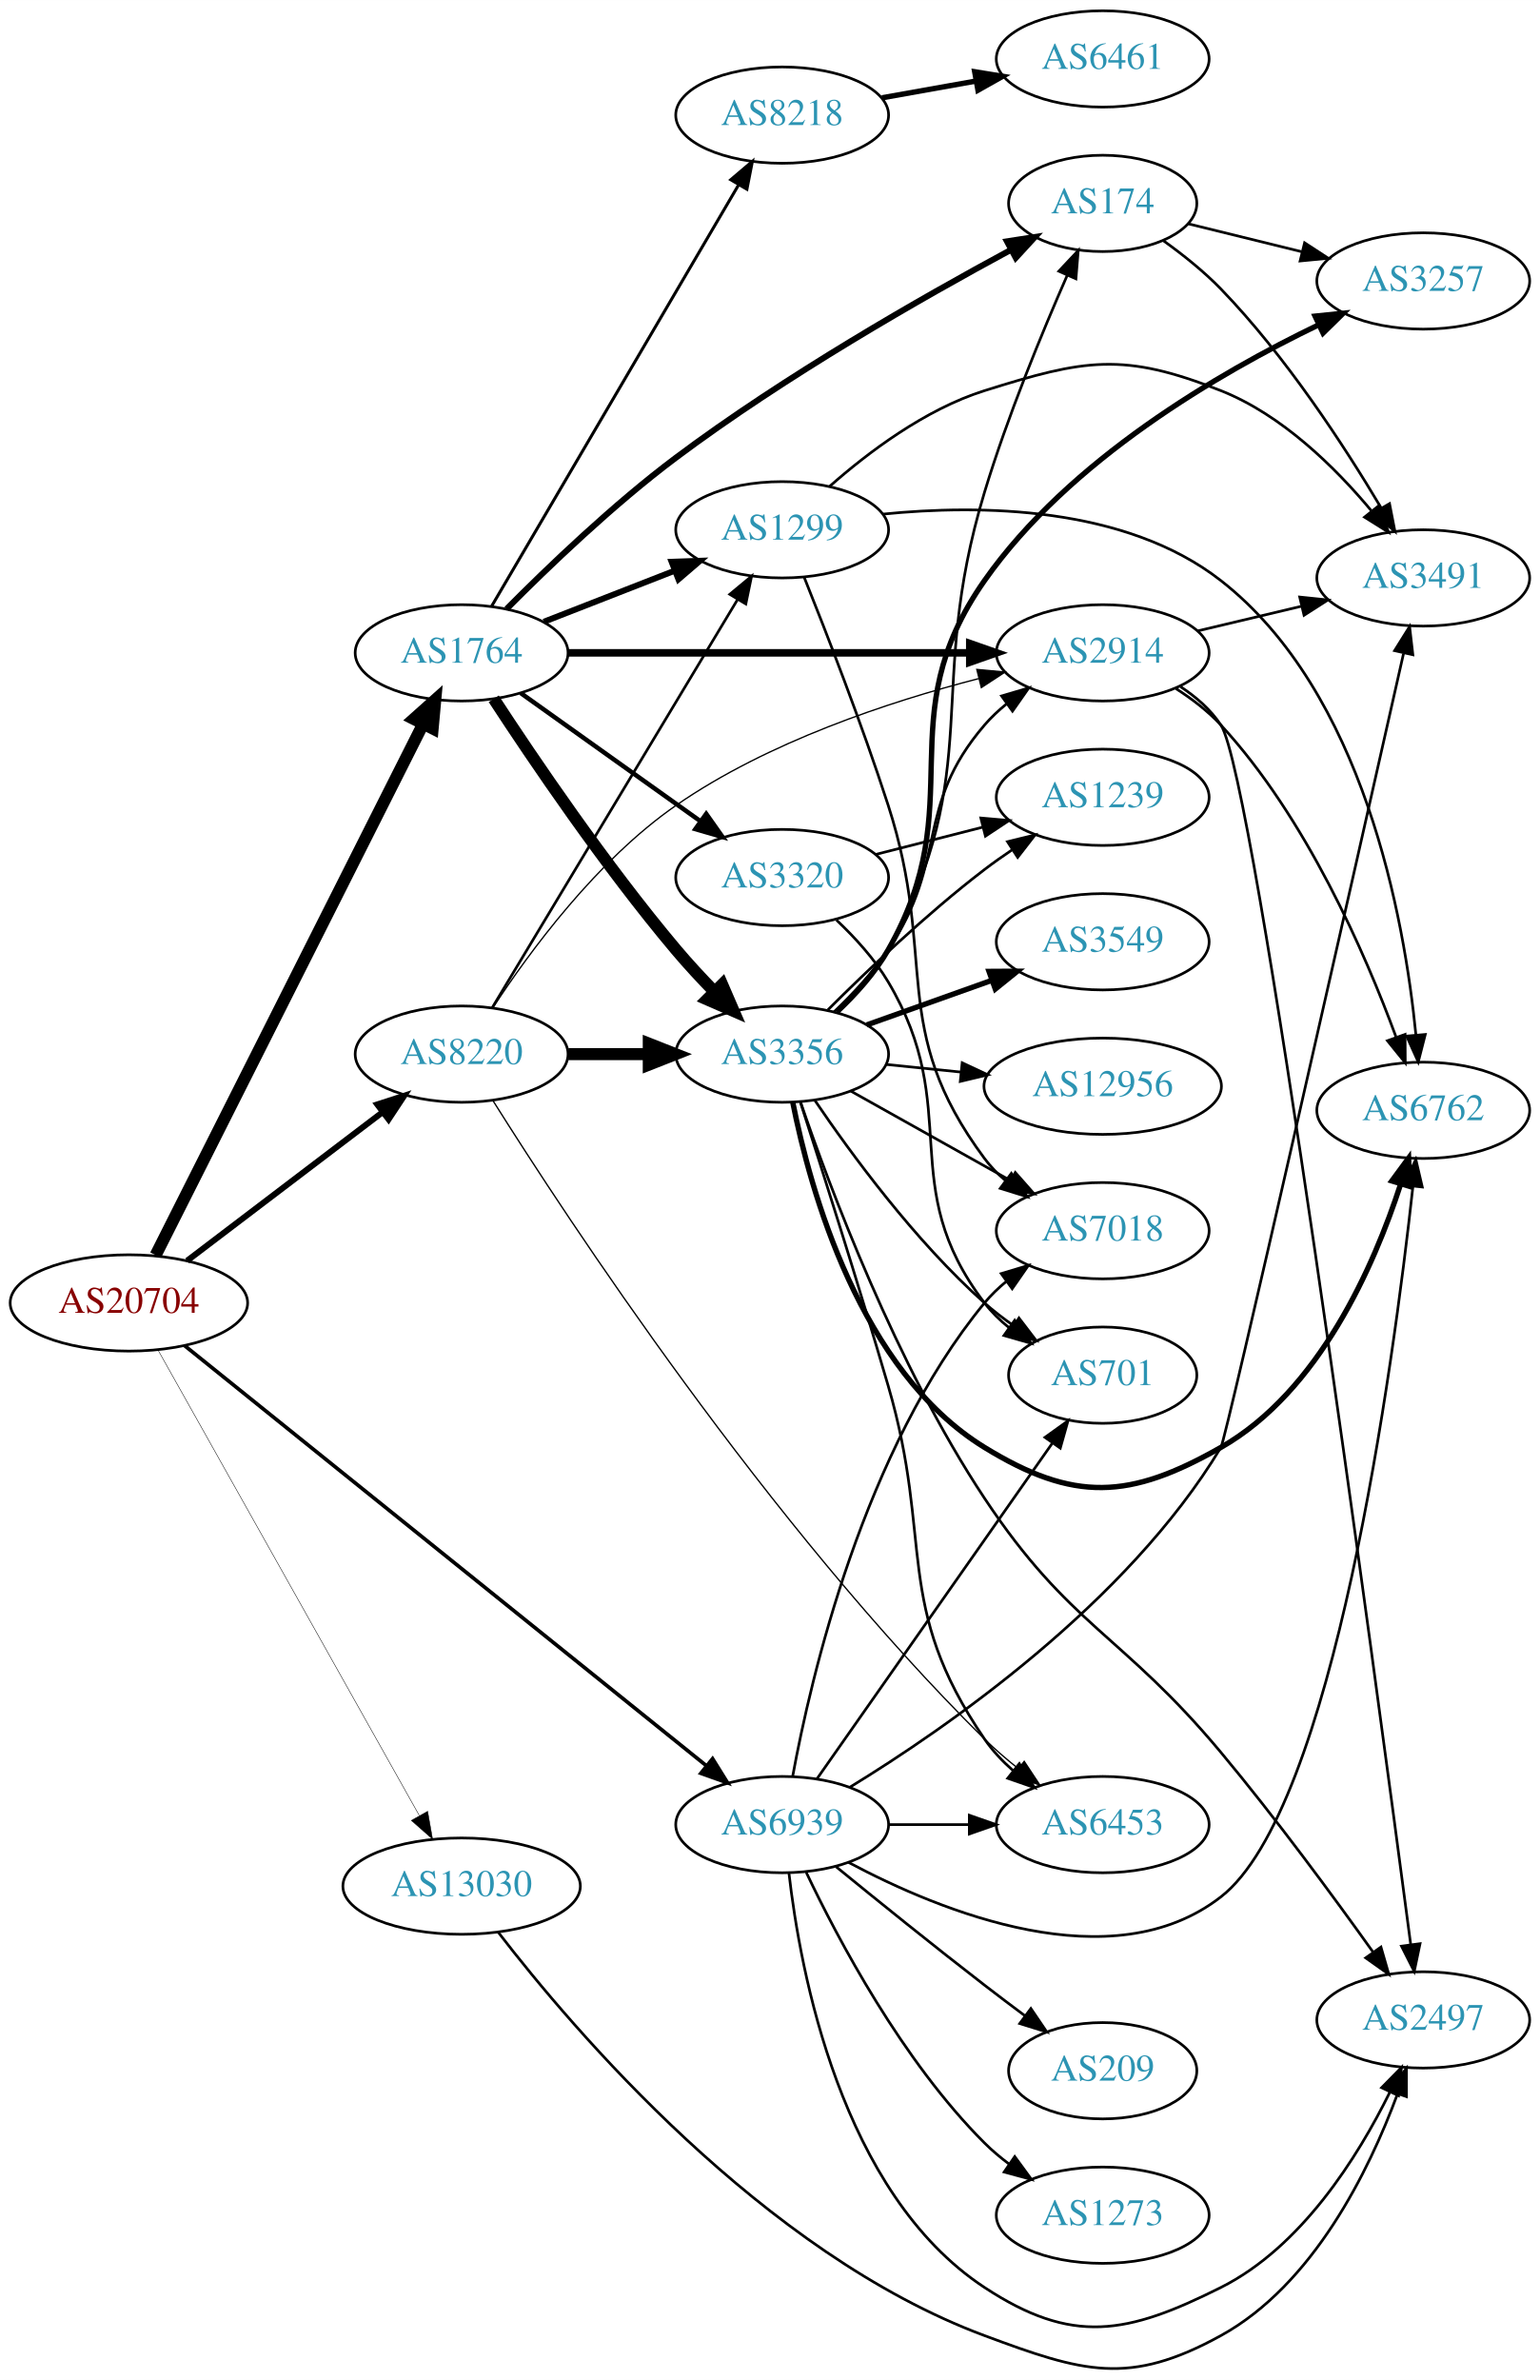
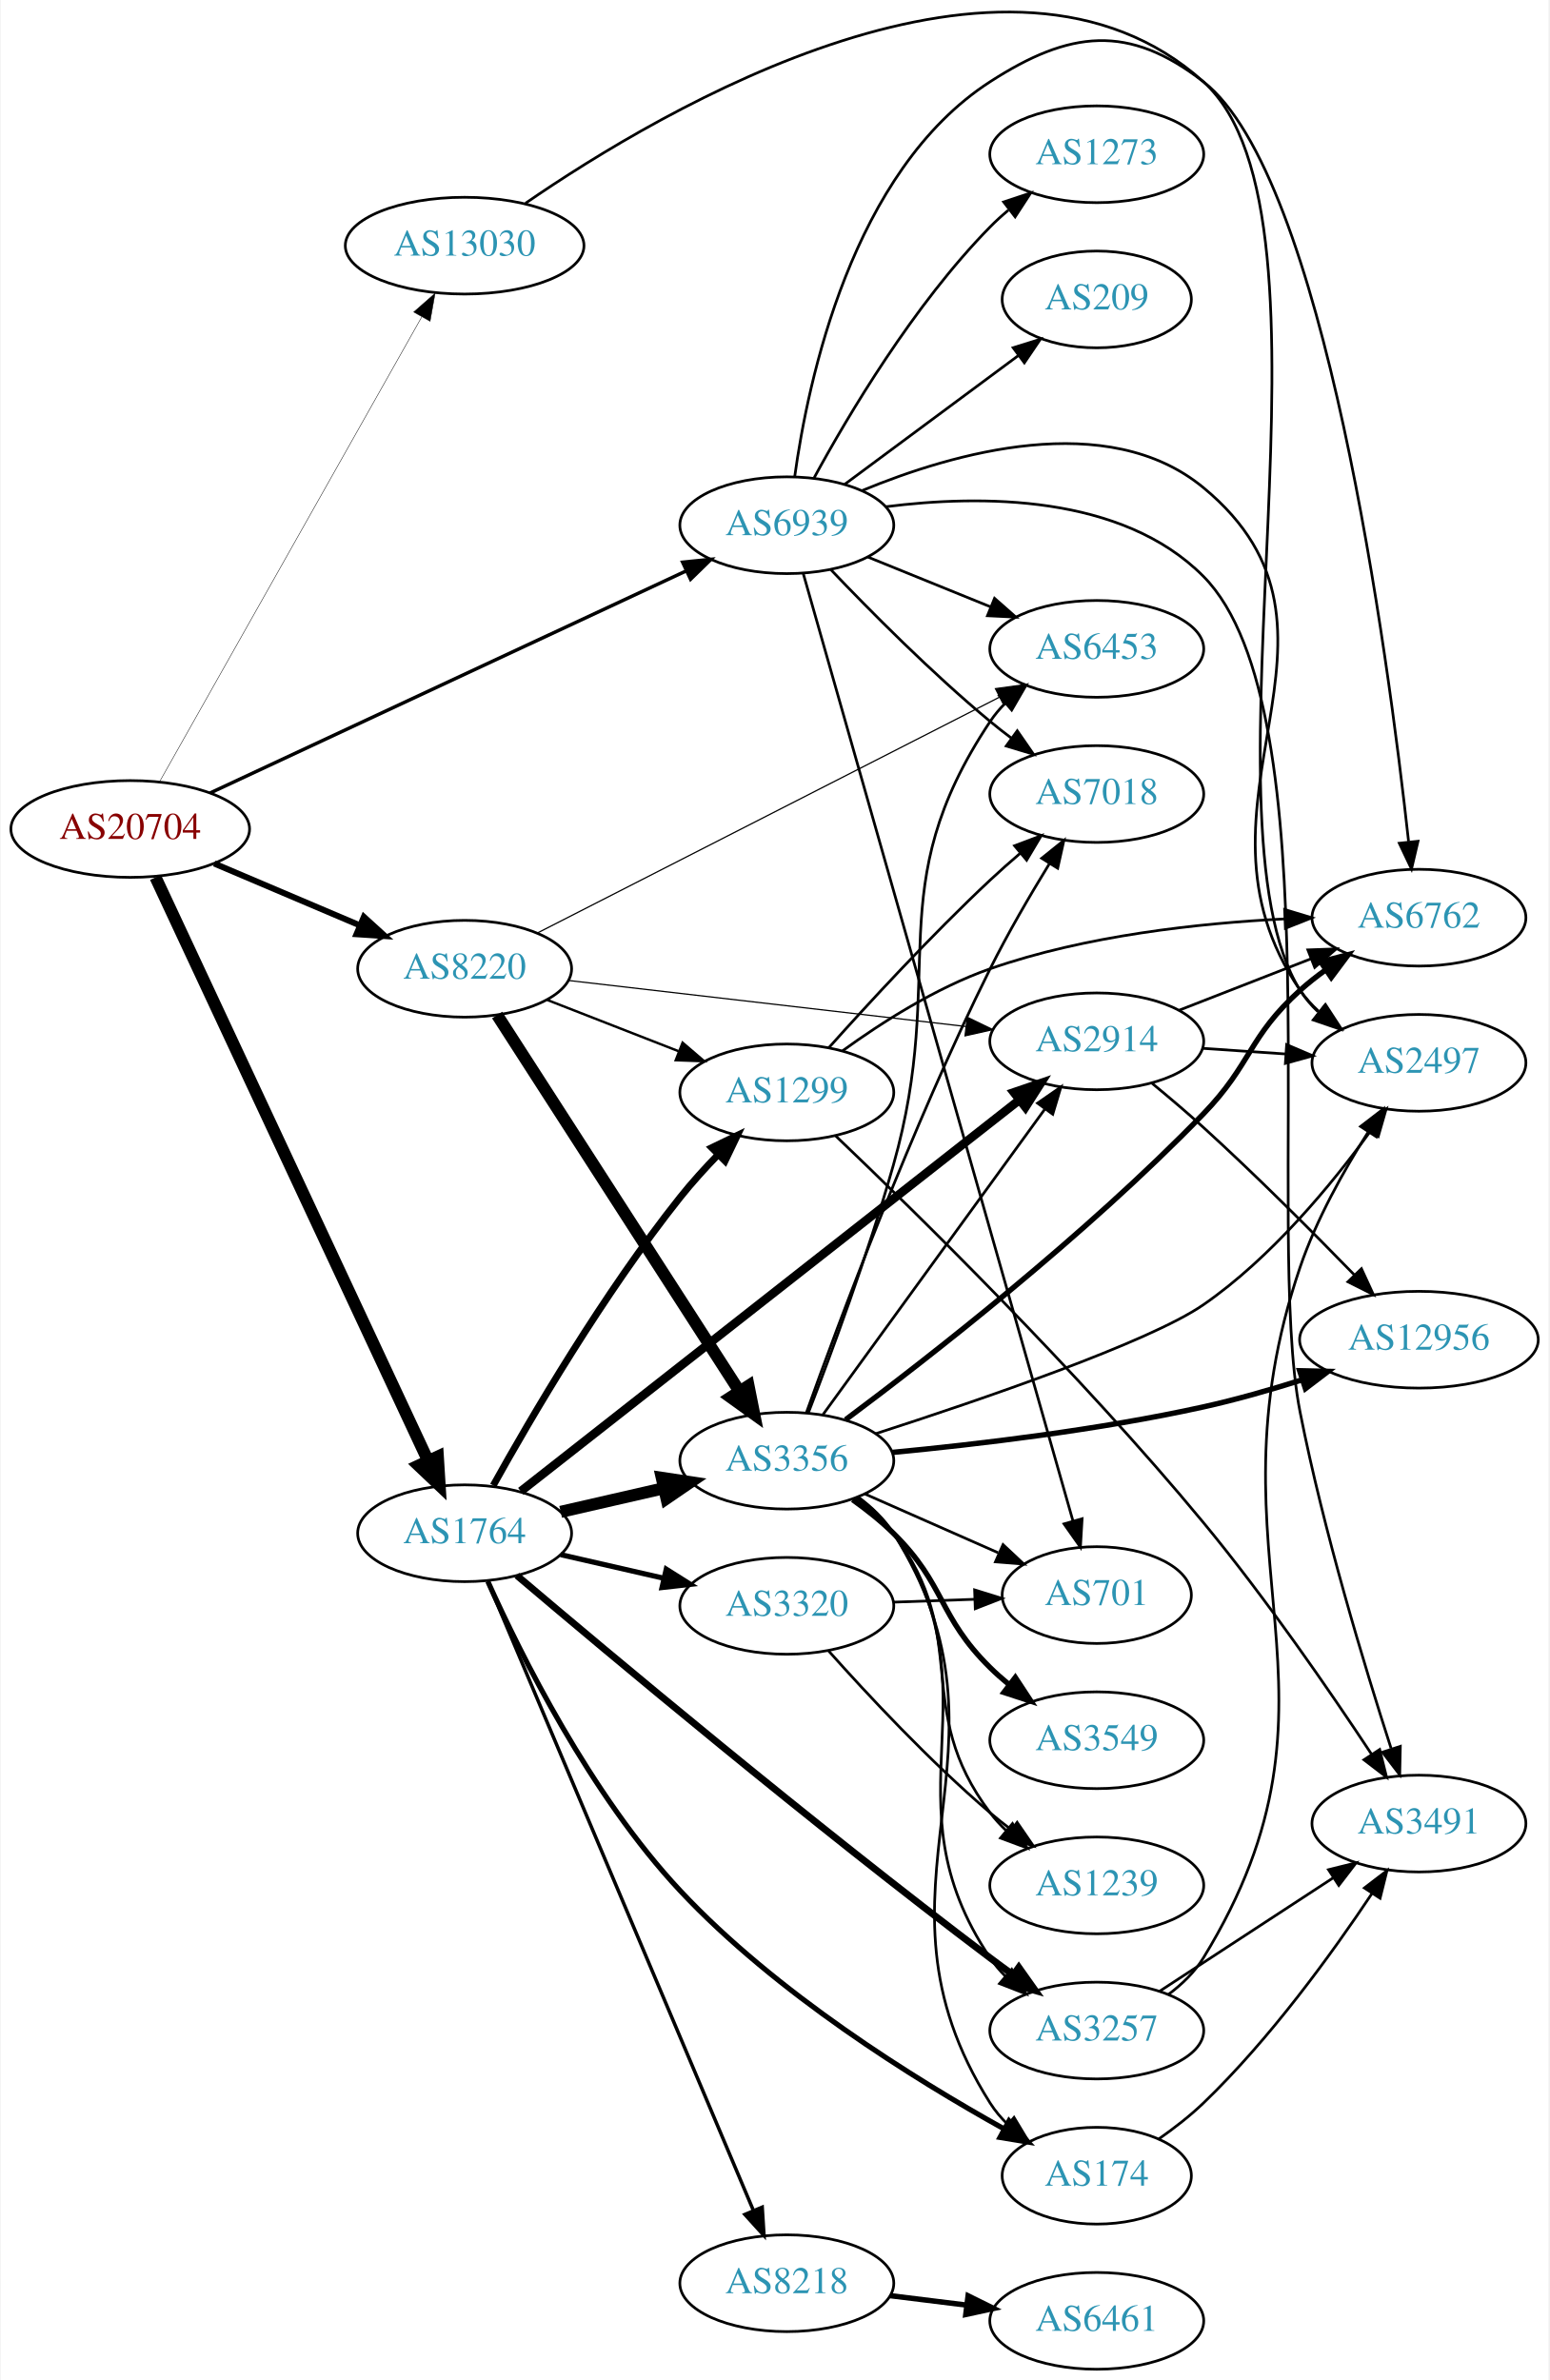
- <svg xmlns="http://www.w3.org/2000/svg" xmlns:xlink="http://www.w3.org/1999/xlink" width="576pt" height="890pt" viewBox="0.00 0.00 575.76 889.57">
-   <g id="graph0" class="graph" transform="scale(1 1) rotate(0) translate(4 885.572)">
-     <polygon fill="white" stroke="none" points="-4,4 -4,-885.572 571.762,-885.572 571.762,4 -4,4" />
+ <svg xmlns="http://www.w3.org/2000/svg" xmlns:xlink="http://www.w3.org/1999/xlink" width="576pt" height="885pt" viewBox="0.00 0.00 575.76 885.39">
+   <g id="graph0" class="graph" transform="scale(1 1) rotate(0) translate(4 881.39)">
+     <polygon fill="white" stroke="none" points="-4,4 -4,-881.39 571.762,-881.39 571.762,4 -4,4" />
    <g id="node1" class="node">
      <g id="a_node1">
        <a xlink:href="/asn/20704" xlink:title="AS20704 ~ Hirschstettnerstr. 19-21 L1 [AT]">
-           <ellipse fill="#ffffff" stroke="black" cx="44.196" cy="-398.572" rx="44.393" ry="18" />
-           <text text-anchor="middle" x="44.196" y="-394.872" font-family="Times,serif" font-size="14.00" fill="#880000">AS20704</text>
+           <ellipse fill="#ffffff" stroke="black" cx="44.196" cy="-573" rx="44.393" ry="18" />
+           <text text-anchor="middle" x="44.196" y="-569.3" font-family="Times,serif" font-size="14.00" fill="#880000">AS20704</text>
        </a>
      </g>
    </g>
    <g id="node2" class="node">
      <g id="a_node2">
        <a xlink:href="/asn/1764" xlink:title="AS1764 ~ NEXTLAYER-AS [AT]">
-           <ellipse fill="#ffffff" stroke="black" cx="168.588" cy="-641.572" rx="39.794" ry="18" />
-           <text text-anchor="middle" x="168.588" y="-637.872" font-family="Times,serif" font-size="14.00" fill="#2c94b3">AS1764</text>
+           <ellipse fill="#ffffff" stroke="black" cx="168.588" cy="-311" rx="39.794" ry="18" />
+           <text text-anchor="middle" x="168.588" y="-307.3" font-family="Times,serif" font-size="14.00" fill="#2c94b3">AS1764</text>
        </a>
      </g>
    </g>
    <g id="edge1" class="edge">
-       <path fill="none" stroke="black" stroke-width="4.5" d="M54.196,-416.441C75.467,-458.673 128.942,-564.844 154.104,-614.8" />
-       <polygon fill="black" stroke="black" stroke-width="4.5" points="150.725,-616.846 158.74,-624.005 157.759,-613.303 150.725,-616.846" />
+       <path fill="none" stroke="black" stroke-width="4.5" d="M53.609,-554.992C74.709,-509.824 129.972,-391.523 154.977,-337.996" />
+       <polygon fill="black" stroke="black" stroke-width="4.5" points="158.614,-339.515 159.279,-328.788 151.479,-336.182 158.614,-339.515" />
    </g>
    <g id="node3" class="node">
      <g id="a_node3">
        <a xlink:href="/asn/8220" xlink:title="AS8220 ~ COLT [GB]">
-           <ellipse fill="#ffffff" stroke="black" cx="168.588" cy="-491.572" rx="39.794" ry="18" />
-           <text text-anchor="middle" x="168.588" y="-487.872" font-family="Times,serif" font-size="14.00" fill="#2c94b3">AS8220</text>
+           <ellipse fill="#ffffff" stroke="black" cx="168.588" cy="-521" rx="39.794" ry="18" />
+           <text text-anchor="middle" x="168.588" y="-517.3" font-family="Times,serif" font-size="14.00" fill="#2c94b3">AS8220</text>
        </a>
      </g>
    </g>
    <g id="edge2" class="edge">
-       <path fill="none" stroke="black" stroke-width="2.25" d="M65.958,-414.348C86.036,-429.605 116.624,-452.847 138.999,-469.848" />
-       <polygon fill="black" stroke="black" stroke-width="2.25" points="137.053,-472.766 147.133,-476.029 141.288,-467.192 137.053,-472.766" />
+       <path fill="none" stroke="black" stroke-width="2.25" d="M75.45,-560.146C91.816,-553.193 112.188,-544.538 129.611,-537.135" />
+       <polygon fill="black" stroke="black" stroke-width="2.25" points="131.108,-540.302 138.943,-533.17 128.371,-533.859 131.108,-540.302" />
    </g>
    <g id="node4" class="node">
      <g id="a_node4">
        <a xlink:href="/asn/13030" xlink:title="AS13030 ~ Init7 (Switzerland) Ltd. [CH]">
-           <ellipse fill="#ffffff" stroke="black" cx="168.588" cy="-180.572" rx="44.393" ry="18" />
-           <text text-anchor="middle" x="168.588" y="-176.872" font-family="Times,serif" font-size="14.00" fill="#2c94b3">AS13030</text>
+           <ellipse fill="#ffffff" stroke="black" cx="168.588" cy="-790" rx="44.393" ry="18" />
+           <text text-anchor="middle" x="168.588" y="-786.3" font-family="Times,serif" font-size="14.00" fill="#2c94b3">AS13030</text>
        </a>
      </g>
    </g>
    <g id="edge3" class="edge">
-       <path fill="none" stroke="black" stroke-width="0.173" d="M55.005,-381.101C76.4,-342.993 127.369,-252.209 152.729,-207.038" />
-       <polygon fill="black" stroke="black" stroke-width="0.173" points="155.889,-208.56 157.733,-198.127 149.785,-205.133 155.889,-208.56" />
+       <path fill="none" stroke="black" stroke-width="0.161" d="M55.212,-590.758C76.692,-628.842 127.285,-718.543 152.606,-763.436" />
+       <polygon fill="black" stroke="black" stroke-width="0.161" points="149.644,-765.31 157.606,-772.301 155.741,-761.871 149.644,-765.31" />
    </g>
    <g id="node5" class="node">
      <g id="a_node5">
        <a xlink:href="/asn/6939" xlink:title="AS6939 ~ Hurricane Electric LLC [US]">
-           <ellipse fill="#ffffff" stroke="black" cx="288.431" cy="-203.572" rx="39.794" ry="18" />
-           <text text-anchor="middle" x="288.431" y="-199.872" font-family="Times,serif" font-size="14.00" fill="#2c94b3">AS6939</text>
+           <ellipse fill="#ffffff" stroke="black" cx="288.431" cy="-686" rx="39.794" ry="18" />
+           <text text-anchor="middle" x="288.431" y="-682.3" font-family="Times,serif" font-size="14.00" fill="#2c94b3">AS6939</text>
        </a>
      </g>
    </g>
    <g id="edge4" class="edge">
-       <path fill="none" stroke="black" stroke-width="1.385" d="M65.019,-382.615C108.172,-347.876 210.695,-265.345 260.008,-225.648" />
-       <polygon fill="black" stroke="black" stroke-width="1.385" points="262.416,-228.203 268.011,-219.205 258.026,-222.75 262.416,-228.203" />
+       <path fill="none" stroke="black" stroke-width="1.286" d="M73.935,-586.406C118.111,-607.014 202.656,-646.453 251.044,-669.026" />
+       <polygon fill="black" stroke="black" stroke-width="1.286" points="249.675,-672.249 260.217,-673.305 252.634,-665.906 249.675,-672.249" />
    </g>
    <g id="node6" class="node">
      <g id="a_node6">
-         <a xlink:href="/asn/1299" xlink:title="AS1299 ~ Telia Carrier [EU]">
-           <ellipse fill="#ffffff" stroke="black" cx="288.431" cy="-687.572" rx="39.794" ry="18" />
-           <text text-anchor="middle" x="288.431" y="-683.872" font-family="Times,serif" font-size="14.00" fill="#2c94b3">AS1299</text>
+         <a xlink:href="/asn/2914" xlink:title="AS2914 ~ NTT America, Inc. [US]">
+           <ellipse fill="#ffffff" stroke="black" cx="403.724" cy="-494" rx="39.794" ry="18" />
+           <text text-anchor="middle" x="403.724" y="-490.3" font-family="Times,serif" font-size="14.00" fill="#2c94b3">AS2914</text>
        </a>
      </g>
    </g>
    <g id="edge5" class="edge">
-       <path fill="none" stroke="black" stroke-width="2.25" d="M199.325,-653.18C214.119,-658.955 232.196,-666.011 248.118,-672.226" />
-       <polygon fill="black" stroke="black" stroke-width="2.25" points="247.115,-675.592 257.704,-675.968 249.661,-669.072 247.115,-675.592" />
+       <path fill="none" stroke="black" stroke-width="3.214" d="M189.465,-326.602C231.016,-359.218 327.156,-434.683 374.852,-472.122" />
+       <polygon fill="black" stroke="black" stroke-width="3.214" points="372.87,-475.016 382.897,-478.437 377.192,-469.509 372.87,-475.016" />
    </g>
    <g id="node7" class="node">
      <g id="a_node7">
-         <a xlink:href="/asn/174" xlink:title="AS174 ~ Cogent Communications [US]">
-           <ellipse fill="#ffffff" stroke="black" cx="408.273" cy="-809.572" rx="35.194" ry="18" />
-           <text text-anchor="middle" x="408.273" y="-805.872" font-family="Times,serif" font-size="14.00" fill="#2c94b3">AS174</text>
+         <a xlink:href="/asn/3257" xlink:title="AS3257 ~ GTT [DE]">
+           <ellipse fill="#ffffff" stroke="black" cx="403.724" cy="-126" rx="39.794" ry="18" />
+           <text text-anchor="middle" x="403.724" y="-122.3" font-family="Times,serif" font-size="14.00" fill="#2c94b3">AS3257</text>
        </a>
      </g>
    </g>
    <g id="edge6" class="edge">
-       <path fill="none" stroke="black" stroke-width="2.25" d="M185.413,-657.989C200.817,-673.513 225.278,-696.985 248.784,-714.572 289.58,-745.095 340.758,-774.31 373.734,-792.092" />
-       <polygon fill="black" stroke="black" stroke-width="2.25" points="372.471,-795.386 382.94,-797.014 375.771,-789.213 372.471,-795.386" />
+       <path fill="none" stroke="black" stroke-width="2.571" d="M188.004,-295.289C222.122,-266.354 297.73,-203.023 364.077,-153 366.84,-150.917 369.745,-148.785 372.669,-146.678" />
+       <polygon fill="black" stroke="black" stroke-width="2.571" points="374.731,-149.507 380.86,-140.864 370.679,-143.798 374.731,-149.507" />
    </g>
    <g id="node8" class="node">
      <g id="a_node8">
        <a xlink:href="/asn/3356" xlink:title="AS3356 ~ Level 3 Parent, LLC [US]">
-           <ellipse fill="#ffffff" stroke="black" cx="288.431" cy="-491.572" rx="39.794" ry="18" />
-           <text text-anchor="middle" x="288.431" y="-487.872" font-family="Times,serif" font-size="14.00" fill="#2c94b3">AS3356</text>
+           <ellipse fill="#ffffff" stroke="black" cx="288.431" cy="-338" rx="39.794" ry="18" />
+           <text text-anchor="middle" x="288.431" y="-334.3" font-family="Times,serif" font-size="14.00" fill="#2c94b3">AS3356</text>
        </a>
      </g>
    </g>
    <g id="edge7" class="edge">
-       <path fill="none" stroke="black" stroke-width="4.5" d="M180.589,-624.397C195.192,-602.029 222.24,-562.069 248.784,-530.572 253.242,-525.283 258.277,-519.859 263.205,-514.802" />
-       <polygon fill="black" stroke="black" stroke-width="4.5" points="265.999,-517.576 270.268,-507.712 260.42,-512.018 265.999,-517.576" />
+       <path fill="none" stroke="black" stroke-width="4.5" d="M204.308,-318.955C216.307,-321.704 229.928,-324.825 242.621,-327.733" />
+       <polygon fill="black" stroke="black" stroke-width="4.5" points="241.926,-331.613 252.552,-330.009 243.684,-323.937 241.926,-331.613" />
    </g>
    <g id="node9" class="node">
      <g id="a_node9">
-         <a xlink:href="/asn/2914" xlink:title="AS2914 ~ NTT America, Inc. [US]">
-           <ellipse fill="#ffffff" stroke="black" cx="408.273" cy="-641.572" rx="39.794" ry="18" />
-           <text text-anchor="middle" x="408.273" y="-637.872" font-family="Times,serif" font-size="14.00" fill="#2c94b3">AS2914</text>
+         <a xlink:href="/asn/1299" xlink:title="AS1299 ~ Telia Carrier [EU]">
+           <ellipse fill="#ffffff" stroke="black" cx="288.431" cy="-475" rx="39.794" ry="18" />
+           <text text-anchor="middle" x="288.431" y="-471.3" font-family="Times,serif" font-size="14.00" fill="#2c94b3">AS1299</text>
        </a>
      </g>
    </g>
    <g id="edge8" class="edge">
-       <path fill="none" stroke="black" stroke-width="2.812" d="M208.305,-641.572C249.224,-641.572 313.864,-641.572 358.298,-641.572" />
-       <polygon fill="black" stroke="black" stroke-width="2.812" points="358.573,-645.072 368.573,-641.572 358.573,-638.072 358.573,-645.072" />
+       <path fill="none" stroke="black" stroke-width="2.571" d="M179.228,-328.781C193.131,-353.774 220.287,-400.236 248.784,-436 253.095,-441.409 258.066,-446.886 262.978,-451.956" />
+       <polygon fill="black" stroke="black" stroke-width="2.571" points="260.507,-454.434 270.048,-459.04 265.461,-449.489 260.507,-454.434" />
    </g>
    <g id="node10" class="node">
      <g id="a_node10">
-         <a xlink:href="/asn/3320" xlink:title="AS3320 ~ DTAG [DE]">
-           <ellipse fill="#ffffff" stroke="black" cx="288.431" cy="-557.572" rx="39.794" ry="18" />
-           <text text-anchor="middle" x="288.431" y="-553.872" font-family="Times,serif" font-size="14.00" fill="#2c94b3">AS3320</text>
+         <a xlink:href="/asn/174" xlink:title="AS174 ~ Cogent Communications [US]">
+           <ellipse fill="#ffffff" stroke="black" cx="403.724" cy="-72" rx="35.194" ry="18" />
+           <text text-anchor="middle" x="403.724" y="-68.3" font-family="Times,serif" font-size="14.00" fill="#2c94b3">AS174</text>
        </a>
      </g>
    </g>
    <g id="edge9" class="edge">
-       <path fill="none" stroke="black" stroke-width="1.688" d="M190.656,-626.555C209.392,-613.2 236.983,-593.532 257.916,-578.611" />
-       <polygon fill="black" stroke="black" stroke-width="1.688" points="260.037,-581.398 266.148,-572.743 255.973,-575.697 260.037,-581.398" />
+       <path fill="none" stroke="black" stroke-width="1.929" d="M177.236,-293.036C189.432,-265.865 215.358,-213.706 248.784,-178 284.358,-139.999 335.796,-108.001 369.247,-89.404" />
+       <polygon fill="black" stroke="black" stroke-width="1.929" points="371.083,-92.389 378.177,-84.52 367.724,-86.247 371.083,-92.389" />
    </g>
    <g id="node11" class="node">
      <g id="a_node11">
+         <a xlink:href="/asn/3320" xlink:title="AS3320 ~ DTAG [DE]">
+           <ellipse fill="#ffffff" stroke="black" cx="288.431" cy="-284" rx="39.794" ry="18" />
+           <text text-anchor="middle" x="288.431" y="-280.3" font-family="Times,serif" font-size="14.00" fill="#2c94b3">AS3320</text>
+         </a>
+       </g>
+     </g>
+     <g id="edge10" class="edge">
+       <path fill="none" stroke="black" stroke-width="1.929" d="M204.308,-303.045C216.307,-300.296 229.928,-297.175 242.621,-294.267" />
+       <polygon fill="black" stroke="black" stroke-width="1.929" points="243.587,-297.636 252.552,-291.991 242.023,-290.813 243.587,-297.636" />
+     </g>
+     <g id="node12" class="node">
+       <g id="a_node12">
        <a xlink:href="/asn/8218" xlink:title="AS8218 ~ legacy Neotelecoms [FR]">
-           <ellipse fill="#ffffff" stroke="black" cx="288.431" cy="-842.572" rx="39.794" ry="18" />
-           <text text-anchor="middle" x="288.431" y="-838.872" font-family="Times,serif" font-size="14.00" fill="#2c94b3">AS8218</text>
-         </a>
-       </g>
-     </g>
-     <g id="edge10" class="edge">
-       <path fill="none" stroke="black" stroke-width="1.125" d="M179.84,-659.058C200.612,-694.488 247.76,-774.907 272.162,-816.529" />
-       <polygon fill="black" stroke="black" stroke-width="1.125" points="269.21,-818.414 277.287,-825.27 275.248,-814.873 269.21,-818.414" />
+           <ellipse fill="#ffffff" stroke="black" cx="288.431" cy="-32" rx="39.794" ry="18" />
+           <text text-anchor="middle" x="288.431" y="-28.3" font-family="Times,serif" font-size="14.00" fill="#2c94b3">AS8218</text>
+         </a>
+       </g>
+     </g>
+     <g id="edge11" class="edge">
+       <path fill="none" stroke="black" stroke-width="1.286" d="M177.139,-293.123C197.218,-245.584 252.028,-115.818 275.977,-59.117" />
+       <polygon fill="black" stroke="black" stroke-width="1.286" points="279.276,-60.302 279.943,-49.728 272.828,-57.578 279.276,-60.302" />
+     </g>
+     <g id="edge38" class="edge">
+       <path fill="none" stroke="black" stroke-width="0.45" d="M207.305,-516.632C247.511,-511.976 311.279,-504.59 354.965,-499.531" />
+       <polygon fill="black" stroke="black" stroke-width="0.45" points="355.531,-502.989 365.062,-498.362 354.725,-496.036 355.531,-502.989" />
+     </g>
+     <g id="edge35" class="edge">
+       <path fill="none" stroke="black" stroke-width="4.5" d="M180.675,-503.784C201.467,-471.494 246.419,-401.689 270.835,-363.772" />
+       <polygon fill="black" stroke="black" stroke-width="4.5" points="274.184,-365.843 276.288,-355.304 267.563,-361.58 274.184,-365.843" />
    </g>
    <g id="edge36" class="edge">
-       <path fill="none" stroke="black" d="M180.046,-508.966C200.793,-543.472 247.26,-620.758 271.707,-661.42" />
-       <polygon fill="black" stroke="black" points="268.844,-663.451 276.996,-670.218 274.843,-659.844 268.844,-663.451" />
-     </g>
-     <g id="edge34" class="edge">
-       <path fill="none" stroke="black" stroke-width="4.5" d="M208.501,-491.572C218.054,-491.572 228.404,-491.572 238.367,-491.572" />
-       <polygon fill="black" stroke="black" stroke-width="4.5" points="238.559,-495.51 248.559,-491.572 238.559,-487.635 238.559,-495.51" />
-     </g>
-     <g id="edge35" class="edge">
-       <path fill="none" stroke="black" stroke-width="0.5" d="M180.359,-509.062C193.942,-529.778 219.138,-564.058 248.784,-584.572 283.105,-608.321 328.424,-623.307 361.807,-631.919" />
-       <polygon fill="black" stroke="black" stroke-width="0.5" points="361.21,-635.377 371.759,-634.389 362.897,-628.583 361.21,-635.377" />
+       <path fill="none" stroke="black" stroke-width="0.9" d="M199.325,-509.392C214.119,-503.618 232.196,-496.561 248.118,-490.346" />
+       <polygon fill="black" stroke="black" stroke-width="0.9" points="249.661,-493.501 257.704,-486.604 247.115,-486.98 249.661,-493.501" />
+     </g>
+     <g id="node16" class="node">
+       <g id="a_node16">
+         <a xlink:href="/asn/6453" xlink:title="AS6453 ~ TATA COMMUNICATIONS (AMERICA) INC [US]">
+           <ellipse fill="#ffffff" stroke="black" cx="403.724" cy="-640" rx="39.794" ry="18" />
+           <text text-anchor="middle" x="403.724" y="-636.3" font-family="Times,serif" font-size="14.00" fill="#2c94b3">AS6453</text>
+         </a>
+       </g>
+     </g>
+     <g id="edge37" class="edge">
+       <path fill="none" stroke="black" stroke-width="0.45" d="M195.879,-534.419C237.967,-555.903 320.515,-598.038 367.606,-622.075" />
+       <polygon fill="black" stroke="black" stroke-width="0.45" points="366.031,-625.201 376.529,-626.63 369.214,-618.966 366.031,-625.201" />
    </g>
    <g id="node17" class="node">
      <g id="a_node17">
-         <a xlink:href="/asn/6453" xlink:title="AS6453 ~ TATA COMMUNICATIONS (AMERICA) INC [US]">
-           <ellipse fill="#ffffff" stroke="black" cx="408.273" cy="-203.572" rx="39.794" ry="18" />
-           <text text-anchor="middle" x="408.273" y="-199.872" font-family="Times,serif" font-size="14.00" fill="#2c94b3">AS6453</text>
-         </a>
-       </g>
-     </g>
-     <g id="edge33" class="edge">
-       <path fill="none" stroke="black" stroke-width="0.5" d="M180.376,-474.081C207.669,-430.645 283.077,-315.598 364.077,-235.572 367.88,-231.815 372.144,-228.137 376.472,-224.691" />
-       <polygon fill="black" stroke="black" stroke-width="0.5" points="378.922,-227.225 384.77,-218.39 374.689,-221.65 378.922,-227.225" />
-     </g>
-     <g id="node16" class="node">
-       <g id="a_node16">
        <a xlink:href="/asn/2497" xlink:title="AS2497 ~ Internet Initiative Japan Inc. [JP]">
-           <ellipse fill="#ffffff" stroke="black" cx="528.116" cy="-130.572" rx="39.794" ry="18" />
-           <text text-anchor="middle" x="528.116" y="-126.872" font-family="Times,serif" font-size="14.00" fill="#2c94b3">AS2497</text>
-         </a>
-       </g>
-     </g>
-     <g id="edge37" class="edge">
-       <path fill="none" stroke="black" d="M182.264,-163.354C210.215,-127.031 281.279,-43.382 364.077,-12.572 400.896,1.128 418.057,6.378 452.469,-12.572 487.078,-31.631 507.875,-74.251 518.42,-102.707" />
-       <polygon fill="black" stroke="black" points="515.235,-104.201 521.847,-112.479 521.841,-101.885 515.235,-104.201" />
-     </g>
-     <g id="node13" class="node">
-       <g id="a_node13">
+           <ellipse fill="#ffffff" stroke="black" cx="523.566" cy="-486" rx="39.794" ry="18" />
+           <text text-anchor="middle" x="523.566" y="-482.3" font-family="Times,serif" font-size="14.00" fill="#2c94b3">AS2497</text>
+         </a>
+       </g>
+     </g>
+     <g id="edge39" class="edge">
+       <path fill="none" stroke="black" d="M191.231,-805.777C242.049,-840.767 370.223,-916.77 443.37,-851 499.539,-800.496 439.302,-577.033 479.37,-513 481.2,-510.076 483.474,-507.417 486.016,-505.009" />
+       <polygon fill="black" stroke="black" points="488.564,-507.458 494.264,-498.526 484.239,-501.954 488.564,-507.458" />
+     </g>
+     <g id="node14" class="node">
+       <g id="a_node14">
        <a xlink:href="/asn/6762" xlink:title="AS6762 ~ TELECOM ITALIA SPARKLE S.p.A. [IT]">
-           <ellipse fill="#ffffff" stroke="black" cx="528.116" cy="-470.572" rx="39.794" ry="18" />
-           <text text-anchor="middle" x="528.116" y="-466.872" font-family="Times,serif" font-size="14.00" fill="#2c94b3">AS6762</text>
-         </a>
-       </g>
-     </g>
-     <g id="edge40" class="edge">
-       <path fill="none" stroke="black" d="M313.229,-189.463C347.662,-171.094 411.706,-144.865 452.469,-176.572 494.601,-209.343 516.814,-374.563 524.236,-441.922" />
-       <polygon fill="black" stroke="black" points="520.794,-442.652 525.339,-452.222 527.754,-441.906 520.794,-442.652" />
-     </g>
-     <g id="edge44" class="edge">
-       <path fill="none" stroke="black" d="M290.95,-185.604C295.133,-148.917 310.372,-65.891 364.077,-30.572 396.901,-8.986 417.351,-12.963 452.469,-30.572 482.597,-45.679 503.674,-79.353 515.575,-103.45" />
-       <polygon fill="black" stroke="black" points="512.545,-105.233 519.971,-112.791 518.879,-102.253 512.545,-105.233" />
+           <ellipse fill="#ffffff" stroke="black" cx="523.566" cy="-540" rx="39.794" ry="18" />
+           <text text-anchor="middle" x="523.566" y="-536.3" font-family="Times,serif" font-size="14.00" fill="#2c94b3">AS6762</text>
+         </a>
+       </g>
+     </g>
+     <g id="edge41" class="edge">
+       <path fill="none" stroke="black" d="M291.351,-703.979C296.215,-739.424 312.559,-817.762 364.077,-851 393.69,-870.105 415.546,-872.627 443.37,-851 488.363,-816.029 512.018,-638.378 519.708,-568.392" />
+       <polygon fill="black" stroke="black" points="523.223,-568.438 520.806,-558.122 516.263,-567.693 523.223,-568.438" />
    </g>
    <g id="edge43" class="edge">
-       <path fill="none" stroke="black" d="M328.343,-203.572C337.897,-203.572 348.246,-203.572 358.209,-203.572" />
-       <polygon fill="black" stroke="black" points="358.402,-207.072 368.402,-203.572 358.402,-200.072 358.402,-207.072" />
+       <path fill="none" stroke="black" d="M318.607,-674.154C332.482,-668.52 349.259,-661.708 364.169,-655.654" />
+       <polygon fill="black" stroke="black" points="365.698,-658.811 373.647,-651.806 363.065,-652.325 365.698,-658.811" />
+     </g>
+     <g id="edge42" class="edge">
+       <path fill="none" stroke="black" d="M316.487,-698.905C350.19,-712.873 407.677,-729.477 443.37,-700 508.63,-646.105 431.499,-582.798 479.37,-513 481.321,-510.156 483.68,-507.551 486.277,-505.18" />
+       <polygon fill="black" stroke="black" points="488.829,-507.632 494.616,-498.757 484.558,-502.087 488.829,-507.632" />
    </g>
    <g id="node19" class="node">
      <g id="a_node19">
-         <a xlink:href="/asn/7018" xlink:title="AS7018 ~ AT&amp;T Services, Inc. [US]">
-           <ellipse fill="#ffffff" stroke="black" cx="408.273" cy="-425.572" rx="39.794" ry="18" />
-           <text text-anchor="middle" x="408.273" y="-421.872" font-family="Times,serif" font-size="14.00" fill="#2c94b3">AS7018</text>
-         </a>
-       </g>
-     </g>
-     <g id="edge45" class="edge">
-       <path fill="none" stroke="black" d="M292.367,-221.648C299.15,-258.557 318.913,-343.725 364.077,-398.572 366.467,-401.474 369.253,-404.156 372.239,-406.612" />
-       <polygon fill="black" stroke="black" points="370.322,-409.545 380.473,-412.579 374.429,-403.877 370.322,-409.545" />
+         <a xlink:href="/asn/701" xlink:title="AS701 ~ UUNET [US]">
+           <ellipse fill="#ffffff" stroke="black" cx="403.724" cy="-288" rx="35.194" ry="18" />
+           <text text-anchor="middle" x="403.724" y="-284.3" font-family="Times,serif" font-size="14.00" fill="#2c94b3">AS701</text>
+         </a>
+       </g>
+     </g>
+     <g id="edge46" class="edge">
+       <path fill="none" stroke="black" d="M294.519,-668.126C312.489,-604.995 373.065,-392.193 394.843,-315.686" />
+       <polygon fill="black" stroke="black" points="398.278,-316.401 397.65,-305.825 391.546,-314.485 398.278,-316.401" />
    </g>
    <g id="node20" class="node">
      <g id="a_node20">
-         <a xlink:href="/asn/701" xlink:title="AS701 ~ UUNET [US]">
-           <ellipse fill="#ffffff" stroke="black" cx="408.273" cy="-371.572" rx="35.194" ry="18" />
-           <text text-anchor="middle" x="408.273" y="-367.872" font-family="Times,serif" font-size="14.00" fill="#2c94b3">AS701</text>
-         </a>
-       </g>
-     </g>
-     <g id="edge38" class="edge">
-       <path fill="none" stroke="black" d="M301.379,-220.606C322.2,-250.29 365.23,-311.635 389.541,-346.293" />
-       <polygon fill="black" stroke="black" points="386.686,-348.317 395.294,-354.494 392.417,-344.297 386.686,-348.317" />
+         <a xlink:href="/asn/7018" xlink:title="AS7018 ~ AT&amp;T Services, Inc. [US]">
+           <ellipse fill="#ffffff" stroke="black" cx="403.724" cy="-586" rx="39.794" ry="18" />
+           <text text-anchor="middle" x="403.724" y="-582.3" font-family="Times,serif" font-size="14.00" fill="#2c94b3">AS7018</text>
+         </a>
+       </g>
+     </g>
+     <g id="edge47" class="edge">
+       <path fill="none" stroke="black" d="M304.736,-669.545C319.349,-654.204 342.305,-631.044 364.077,-613 366.598,-610.911 369.275,-608.816 371.997,-606.767" />
+       <polygon fill="black" stroke="black" points="374.157,-609.523 380.189,-600.813 370.042,-603.861 374.157,-609.523" />
    </g>
    <g id="node21" class="node">
      <g id="a_node21">
        <a xlink:href="/asn/3491" xlink:title="AS3491 ~ PCCW Global, Inc. [US]">
-           <ellipse fill="#ffffff" stroke="black" cx="528.116" cy="-669.572" rx="39.794" ry="18" />
-           <text text-anchor="middle" x="528.116" y="-665.872" font-family="Times,serif" font-size="14.00" fill="#2c94b3">AS3491</text>
-         </a>
-       </g>
-     </g>
-     <g id="edge42" class="edge">
-       <path fill="none" stroke="black" d="M313.621,-217.478C349.761,-239.57 417.35,-286.217 452.469,-344.572 454.421,-347.814 503.014,-562.714 520.73,-641.241" />
-       <polygon fill="black" stroke="black" points="517.402,-642.396 523.017,-651.38 524.231,-640.855 517.402,-642.396" />
+           <ellipse fill="#ffffff" stroke="black" cx="523.566" cy="-203" rx="39.794" ry="18" />
+           <text text-anchor="middle" x="523.566" y="-199.3" font-family="Times,serif" font-size="14.00" fill="#2c94b3">AS3491</text>
+         </a>
+       </g>
+     </g>
+     <g id="edge45" class="edge">
+       <path fill="none" stroke="black" d="M325.334,-692.89C360.475,-697.358 413.02,-697.581 443.37,-667 492.379,-617.619 465.875,-424.251 479.37,-356 488.134,-311.676 503.353,-261.477 513.187,-231.04" />
+       <polygon fill="black" stroke="black" points="516.643,-231.733 516.422,-221.14 509.989,-229.559 516.643,-231.733" />
    </g>
    <g id="node23" class="node">
      <g id="a_node23">
-         <a xlink:href="/asn/209" xlink:title="AS209 ~ CenturyLink Communications, LLC [US]">
-           <ellipse fill="#ffffff" stroke="black" cx="408.273" cy="-111.572" rx="35.194" ry="18" />
-           <text text-anchor="middle" x="408.273" y="-107.872" font-family="Times,serif" font-size="14.00" fill="#2c94b3">AS209</text>
-         </a>
-       </g>
-     </g>
-     <g id="edge39" class="edge">
-       <path fill="none" stroke="black" d="M308.598,-187.822C323.579,-175.595 344.992,-158.303 364.077,-143.572 368.905,-139.846 374.083,-135.937 379.117,-132.182" />
-       <polygon fill="black" stroke="black" points="381.418,-134.833 387.367,-126.066 377.249,-129.21 381.418,-134.833" />
+         <a xlink:href="/asn/1273" xlink:title="AS1273 ~ Vodafone Group PLC [EU]">
+           <ellipse fill="#ffffff" stroke="black" cx="403.724" cy="-824" rx="39.794" ry="18" />
+           <text text-anchor="middle" x="403.724" y="-820.3" font-family="Times,serif" font-size="14.00" fill="#2c94b3">AS1273</text>
+         </a>
+       </g>
+     </g>
+     <g id="edge40" class="edge">
+       <path fill="none" stroke="black" d="M298.567,-703.598C311.172,-726.783 335.597,-768.008 364.077,-797 366.174,-799.135 368.461,-801.211 370.84,-803.201" />
+       <polygon fill="black" stroke="black" points="369.085,-806.267 379.143,-809.597 373.357,-800.722 369.085,-806.267" />
    </g>
    <g id="node24" class="node">
      <g id="a_node24">
-         <a xlink:href="/asn/1273" xlink:title="AS1273 ~ Vodafone Group PLC [EU]">
-           <ellipse fill="#ffffff" stroke="black" cx="408.273" cy="-57.572" rx="39.794" ry="18" />
-           <text text-anchor="middle" x="408.273" y="-53.872" font-family="Times,serif" font-size="14.00" fill="#2c94b3">AS1273</text>
-         </a>
-       </g>
-     </g>
-     <g id="edge41" class="edge">
-       <path fill="none" stroke="black" d="M297.442,-185.704C309.268,-160.794 333.357,-115.244 364.077,-84.572 366.884,-81.77 370.033,-79.121 373.318,-76.658" />
-       <polygon fill="black" stroke="black" points="375.387,-79.483 381.646,-70.935 371.422,-73.714 375.387,-79.483" />
-     </g>
-     <g id="edge30" class="edge">
-       <path fill="none" stroke="black" d="M326.196,-693.436C362.175,-697.042 416.65,-696.553 452.469,-668.572 505.827,-626.892 521.046,-542.601 525.386,-498.656" />
-       <polygon fill="black" stroke="black" points="528.876,-498.921 526.253,-488.656 521.902,-498.316 528.876,-498.921" />
-     </g>
-     <g id="edge29" class="edge">
-       <path fill="none" stroke="black" d="M296.639,-669.886C304.811,-649.507 318.268,-614.922 328.077,-584.572 346.778,-526.71 327.801,-501.376 364.077,-452.572 366.32,-449.556 369.008,-446.797 371.932,-444.293" />
-       <polygon fill="black" stroke="black" points="374.127,-447.022 380.081,-438.259 369.961,-441.397 374.127,-447.022" />
+         <a xlink:href="/asn/209" xlink:title="AS209 ~ CenturyLink Communications, LLC [US]">
+           <ellipse fill="#ffffff" stroke="black" cx="403.724" cy="-770" rx="35.194" ry="18" />
+           <text text-anchor="middle" x="403.724" y="-766.3" font-family="Times,serif" font-size="14.00" fill="#2c94b3">AS209</text>
+         </a>
+       </g>
+     </g>
+     <g id="edge44" class="edge">
+       <path fill="none" stroke="black" d="M309.947,-701.212C328.025,-714.615 354.528,-734.266 374.583,-749.135" />
+       <polygon fill="black" stroke="black" points="372.623,-752.039 382.74,-755.183 376.792,-746.416 372.623,-752.039" />
    </g>
    <g id="edge31" class="edge">
-       <path fill="none" stroke="black" d="M306.17,-703.789C320.311,-716.284 341.776,-732.57 364.077,-739.572 401.559,-751.34 415.938,-754.022 452.469,-739.572 475.26,-730.558 495.165,-710.931 508.676,-694.748" />
-       <polygon fill="black" stroke="black" points="511.622,-696.667 515.139,-686.673 506.158,-692.293 511.622,-696.667" />
+       <path fill="none" stroke="black" d="M434.46,-505.608C449.254,-511.382 467.332,-518.439 483.253,-524.654" />
+       <polygon fill="black" stroke="black" points="482.251,-528.02 492.839,-528.396 484.796,-521.499 482.251,-528.02" />
    </g>
    <g id="node15" class="node">
      <g id="a_node15">
-         <a xlink:href="/asn/3257" xlink:title="AS3257 ~ GTT [DE]">
-           <ellipse fill="#ffffff" stroke="black" cx="528.116" cy="-780.572" rx="39.794" ry="18" />
-           <text text-anchor="middle" x="528.116" y="-776.872" font-family="Times,serif" font-size="14.00" fill="#2c94b3">AS3257</text>
-         </a>
-       </g>
-     </g>
-     <g id="edge26" class="edge">
-       <path fill="none" stroke="black" d="M440.235,-801.953C453.185,-798.766 468.481,-795.002 482.602,-791.527" />
-       <polygon fill="black" stroke="black" points="483.751,-794.849 492.625,-789.06 482.078,-788.051 483.751,-794.849" />
-     </g>
-     <g id="edge25" class="edge">
-       <path fill="none" stroke="black" d="M431.057,-795.561C438.288,-790.375 446.109,-784.145 452.469,-777.572 476.709,-752.524 498.627,-718.861 512.347,-695.815" />
-       <polygon fill="black" stroke="black" points="515.507,-697.343 517.535,-686.944 509.465,-693.809 515.507,-697.343" />
-     </g>
-     <g id="edge19" class="edge">
-       <path fill="none" stroke="black" d="M309.152,-507.262C316.116,-513.772 323.375,-521.845 328.077,-530.572 364.914,-598.946 341.572,-627.238 364.077,-701.572 372.653,-729.898 385.567,-761.187 395.041,-782.763" />
-       <polygon fill="black" stroke="black" points="391.863,-784.232 399.124,-791.948 398.26,-781.388 391.863,-784.232" />
-     </g>
-     <g id="edge20" class="edge">
-       <path fill="none" stroke="black" d="M307.872,-507.419C314.836,-514.066 322.432,-522.193 328.077,-530.572 350.772,-564.258 337.647,-583.731 364.077,-614.572 366.523,-617.426 369.347,-620.077 372.357,-622.513" />
-       <polygon fill="black" stroke="black" points="370.46,-625.46 380.624,-628.452 374.545,-619.775 370.46,-625.46" />
-     </g>
-     <g id="node12" class="node">
-       <g id="a_node12">
+         <a xlink:href="/asn/12956" xlink:title="AS12956 ~ TELXIUS [ES]">
+           <ellipse fill="#ffffff" stroke="black" cx="523.566" cy="-383" rx="44.393" ry="18" />
+           <text text-anchor="middle" x="523.566" y="-379.3" font-family="Times,serif" font-size="14.00" fill="#2c94b3">AS12956</text>
+         </a>
+       </g>
+     </g>
+     <g id="edge32" class="edge">
+       <path fill="none" stroke="black" d="M424.287,-478.393C430.492,-473.286 437.312,-467.508 443.37,-462 462.881,-444.261 483.974,-423.115 499.483,-407.167" />
+       <polygon fill="black" stroke="black" points="502.179,-409.414 506.616,-399.793 497.147,-404.547 502.179,-409.414" />
+     </g>
+     <g id="edge30" class="edge">
+       <path fill="none" stroke="black" d="M442.984,-491.403C452.863,-490.732 463.63,-490.001 473.96,-489.3" />
+       <polygon fill="black" stroke="black" points="474.355,-492.781 484.095,-488.612 473.881,-485.797 474.355,-492.781" />
+     </g>
+     <g id="edge24" class="edge">
+       <path fill="none" stroke="black" d="M430.352,-139.409C435.391,-143.163 440.119,-147.697 443.37,-153 503.663,-251.323 442.214,-300.812 479.37,-410 485.386,-427.679 495.599,-445.921 504.583,-460.101" />
+       <polygon fill="black" stroke="black" points="501.856,-462.326 510.254,-468.785 507.717,-458.499 501.856,-462.326" />
+     </g>
+     <g id="edge23" class="edge">
+       <path fill="none" stroke="black" d="M427.166,-140.664C445.432,-152.599 471.409,-169.573 491.644,-182.795" />
+       <polygon fill="black" stroke="black" points="489.921,-185.85 500.207,-188.39 493.75,-179.99 489.921,-185.85" />
+     </g>
+     <g id="edge22" class="edge">
+       <path fill="none" stroke="black" d="M301.771,-354.992C321.691,-382.421 361.045,-436.61 384.297,-468.627" />
+       <polygon fill="black" stroke="black" points="381.691,-470.995 390.399,-477.029 387.355,-466.881 381.691,-470.995" />
+     </g>
+     <g id="edge18" class="edge">
+       <path fill="none" stroke="black" d="M314.729,-324.379C319.786,-320.636 324.604,-316.16 328.077,-311 368.297,-251.255 323.857,-212.745 364.077,-153 365.706,-150.581 367.629,-148.313 369.734,-146.2" />
+       <polygon fill="black" stroke="black" points="372.101,-148.781 377.425,-139.621 367.551,-143.461 372.101,-148.781" />
+     </g>
+     <g id="edge17" class="edge">
+       <path fill="none" stroke="black" d="M314.945,-324.52C319.991,-320.769 324.749,-316.255 328.077,-311 379.215,-230.261 312.94,-179.739 364.077,-99 365.873,-96.165 368.085,-93.546 370.533,-91.145" />
+       <polygon fill="black" stroke="black" points="372.951,-93.687 378.41,-84.606 368.48,-88.301 372.951,-93.687" />
+     </g>
+     <g id="node13" class="node">
+       <g id="a_node13">
        <a xlink:href="/asn/3549" xlink:title="AS3549 ~ Level 3 Parent, LLC [US]">
-           <ellipse fill="#ffffff" stroke="black" cx="408.273" cy="-533.572" rx="39.794" ry="18" />
-           <text text-anchor="middle" x="408.273" y="-529.872" font-family="Times,serif" font-size="14.00" fill="#2c94b3">AS3549</text>
-         </a>
-       </g>
-     </g>
-     <g id="edge11" class="edge">
-       <path fill="none" stroke="black" stroke-width="2" d="M320.085,-502.498C334.294,-507.562 351.378,-513.651 366.643,-519.091" />
-       <polygon fill="black" stroke="black" stroke-width="2" points="365.769,-522.495 376.363,-522.556 368.119,-515.902 365.769,-522.495" />
+           <ellipse fill="#ffffff" stroke="black" cx="403.724" cy="-234" rx="39.794" ry="18" />
+           <text text-anchor="middle" x="403.724" y="-230.3" font-family="Times,serif" font-size="14.00" fill="#2c94b3">AS3549</text>
+         </a>
+       </g>
    </g>
    <g id="edge12" class="edge">
-       <path fill="none" stroke="black" stroke-width="2" d="M292.413,-473.485C298.864,-440.922 317.484,-373.169 364.077,-344.572 397.56,-324.023 418.337,-325.121 452.469,-344.572 489.224,-365.518 509.734,-412.461 519.59,-442.761" />
-       <polygon fill="black" stroke="black" stroke-width="2" points="516.364,-444.179 522.641,-452.714 523.056,-442.127 516.364,-444.179" />
-     </g>
-     <g id="node14" class="node">
-       <g id="a_node14">
-         <a xlink:href="/asn/12956" xlink:title="AS12956 ~ TELXIUS [ES]">
-           <ellipse fill="#ffffff" stroke="black" cx="408.273" cy="-479.572" rx="44.393" ry="18" />
-           <text text-anchor="middle" x="408.273" y="-475.872" font-family="Times,serif" font-size="14.00" fill="#2c94b3">AS12956</text>
-         </a>
-       </g>
+       <path fill="none" stroke="black" stroke-width="2" d="M312.907,-323.493C318.168,-319.739 323.531,-315.482 328.077,-311 347.577,-291.775 344.578,-280.225 364.077,-261 366.208,-258.899 368.519,-256.847 370.914,-254.874" />
+       <polygon fill="black" stroke="black" stroke-width="2" points="373.426,-257.359 379.248,-248.507 369.177,-251.797 373.426,-257.359" />
    </g>
    <g id="edge13" class="edge">
-       <path fill="none" stroke="black" d="M327.366,-487.709C336.26,-486.804 345.887,-485.823 355.277,-484.867" />
-       <polygon fill="black" stroke="black" points="355.733,-488.339 365.327,-483.844 355.024,-481.375 355.733,-488.339" />
+       <path fill="none" stroke="black" stroke-width="2" d="M310.285,-353.237C341.034,-376.184 399.616,-421.758 443.37,-467 461.418,-485.662 460.071,-495.635 479.37,-513 482.318,-515.653 485.559,-518.205 488.9,-520.609" />
+       <polygon fill="black" stroke="black" stroke-width="2" points="487.047,-523.582 497.298,-526.259 490.954,-517.773 487.047,-523.582" />
    </g>
    <g id="edge14" class="edge">
-       <path fill="none" stroke="black" stroke-width="2" d="M308.934,-507.383C315.87,-513.908 323.169,-521.96 328.077,-530.572 359.463,-585.642 327.66,-616.692 364.077,-668.572 395.725,-713.658 451.723,-746.216 489.132,-764.244" />
-       <polygon fill="black" stroke="black" stroke-width="2" points="487.676,-767.428 498.216,-768.514 490.654,-761.093 487.676,-767.428" />
+       <path fill="none" stroke="black" stroke-width="2" d="M327.713,-341.08C359.058,-344.054 404.424,-349.394 443.37,-358 455.469,-360.674 468.369,-364.369 480.17,-368.1" />
+       <polygon fill="black" stroke="black" stroke-width="2" points="479.19,-371.461 489.782,-371.22 481.351,-364.803 479.19,-371.461" />
    </g>
    <g id="edge15" class="edge">
-       <path fill="none" stroke="black" d="M295.307,-473.638C306.103,-442.098 331.05,-375.331 364.077,-325.572 395.971,-277.522 415.523,-274.856 452.469,-230.572 472.993,-205.973 494.713,-176.426 509.399,-155.855" />
-       <polygon fill="black" stroke="black" points="512.304,-157.81 515.239,-147.63 506.596,-153.758 512.304,-157.81" />
+       <path fill="none" stroke="black" d="M296.406,-355.693C304.727,-377.25 318.689,-414.895 328.077,-448 348.556,-520.211 322.449,-550.543 364.077,-613 365.694,-615.426 367.61,-617.7 369.709,-619.817" />
+       <polygon fill="black" stroke="black" points="367.52,-622.55 377.39,-626.403 372.077,-617.237 367.52,-622.55" />
    </g>
    <g id="edge16" class="edge">
-       <path fill="none" stroke="black" d="M295.267,-473.562C303.016,-449.487 317.013,-405.45 328.077,-367.572 345.127,-309.202 329.755,-285.77 364.077,-235.572 367.03,-231.253 370.762,-227.291 374.789,-223.737" />
-       <polygon fill="black" stroke="black" points="377.103,-226.369 382.771,-217.418 372.758,-220.881 377.103,-226.369" />
+       <path fill="none" stroke="black" d="M321.412,-348.016C360.256,-360.529 423.106,-381.995 443.37,-396 468.576,-413.42 490.982,-440.568 505.472,-460.494" />
+       <polygon fill="black" stroke="black" points="502.73,-462.677 511.369,-468.811 508.44,-458.629 502.73,-462.677" />
    </g>
    <g id="node18" class="node">
      <g id="a_node18">
        <a xlink:href="/asn/1239" xlink:title="AS1239 ~ Sprint [US]">
-           <ellipse fill="#ffffff" stroke="black" cx="408.273" cy="-587.572" rx="39.794" ry="18" />
-           <text text-anchor="middle" x="408.273" y="-583.872" font-family="Times,serif" font-size="14.00" fill="#2c94b3">AS1239</text>
-         </a>
-       </g>
-     </g>
-     <g id="edge17" class="edge">
-       <path fill="none" stroke="black" d="M305.538,-508.133C320.148,-522.736 342.621,-544.18 364.077,-560.572 367.398,-563.109 370.964,-565.629 374.572,-568.052" />
-       <polygon fill="black" stroke="black" points="372.676,-570.994 382.972,-573.493 376.482,-565.119 372.676,-570.994" />
-     </g>
-     <g id="edge18" class="edge">
-       <path fill="none" stroke="black" d="M314.134,-477.737C331.418,-468.056 354.714,-455.009 373.683,-444.385" />
-       <polygon fill="black" stroke="black" points="375.588,-447.33 382.602,-439.39 372.167,-441.223 375.588,-447.33" />
+           <ellipse fill="#ffffff" stroke="black" cx="403.724" cy="-180" rx="39.794" ry="18" />
+           <text text-anchor="middle" x="403.724" y="-176.3" font-family="Times,serif" font-size="14.00" fill="#2c94b3">AS1239</text>
+         </a>
+       </g>
+     </g>
+     <g id="edge19" class="edge">
+       <path fill="none" stroke="black" d="M314.319,-324.087C319.397,-320.359 324.327,-315.963 328.077,-311 357.566,-271.976 334.588,-246.024 364.077,-207 365.835,-204.674 367.852,-202.472 370.022,-200.405" />
+       <polygon fill="black" stroke="black" points="372.381,-202.996 377.835,-193.913 367.907,-197.612 372.381,-202.996" />
+     </g>
+     <g id="edge20" class="edge">
+       <path fill="none" stroke="black" d="M317.436,-325.64C332.413,-319.031 351.014,-310.821 367.02,-303.757" />
+       <polygon fill="black" stroke="black" points="368.859,-306.772 376.594,-299.532 366.032,-300.367 368.859,-306.772" />
    </g>
    <g id="edge21" class="edge">
-       <path fill="none" stroke="black" d="M300.612,-474.35C314.056,-454.509 338.079,-421.678 364.077,-398.572 367.44,-395.583 371.173,-392.716 374.995,-390.04" />
-       <polygon fill="black" stroke="black" points="376.965,-392.934 383.397,-384.515 373.118,-387.085 376.965,-392.934" />
-     </g>
-     <g id="edge23" class="edge">
-       <path fill="none" stroke="black" d="M435.648,-628.208C441.654,-624.359 447.672,-619.772 452.469,-614.572 484.38,-579.988 506.437,-529.195 517.908,-498.091" />
-       <polygon fill="black" stroke="black" points="521.32,-498.944 521.391,-488.35 514.729,-496.587 521.32,-498.944" />
-     </g>
-     <g id="edge22" class="edge">
-       <path fill="none" stroke="black" d="M437.378,-628.919C443.182,-625.089 448.674,-620.333 452.469,-614.572 465.191,-595.264 510.207,-259.175 523.435,-158.71" />
-       <polygon fill="black" stroke="black" points="526.918,-159.064 524.751,-148.693 519.978,-158.152 526.918,-159.064" />
-     </g>
-     <g id="edge24" class="edge">
-       <path fill="none" stroke="black" d="M443.675,-649.746C455.79,-652.625 469.588,-655.903 482.427,-658.954" />
-       <polygon fill="black" stroke="black" points="481.929,-662.433 492.467,-661.34 483.547,-655.623 481.929,-662.433" />
+       <path fill="none" stroke="black" d="M295.683,-355.794C307.553,-388.956 334.797,-462.176 364.077,-521 370.632,-534.169 378.853,-548.262 386.025,-559.948" />
+       <polygon fill="black" stroke="black" points="383.243,-562.101 391.5,-568.739 389.185,-558.401 383.243,-562.101" />
+     </g>
+     <g id="edge27" class="edge">
+       <path fill="none" stroke="black" d="M309.127,-490.449C323.518,-500.878 343.956,-513.977 364.077,-521 399.492,-533.36 441.762,-537.961 473.739,-539.553" />
+       <polygon fill="black" stroke="black" points="473.6,-543.05 483.737,-539.97 473.892,-536.057 473.6,-543.05" />
    </g>
    <g id="edge28" class="edge">
-       <path fill="none" stroke="black" d="M323.516,-566.25C335.974,-569.421 350.246,-573.055 363.437,-576.413" />
-       <polygon fill="black" stroke="black" points="362.711,-579.839 373.265,-578.915 364.438,-573.056 362.711,-579.839" />
-     </g>
-     <g id="edge27" class="edge">
-       <path fill="none" stroke="black" d="M308.769,-541.666C315.686,-535.129 323.013,-527.095 328.077,-518.572 356.521,-470.704 330.299,-442.839 364.077,-398.572 366.673,-395.171 369.829,-392.091 373.243,-389.333" />
-       <polygon fill="black" stroke="black" points="375.381,-392.107 381.53,-383.479 371.343,-386.39 375.381,-392.107" />
+       <path fill="none" stroke="black" d="M304.029,-491.597C318.687,-507.983 342.179,-533.491 364.077,-554 367.626,-557.323 371.464,-560.719 375.297,-563.997" />
+       <polygon fill="black" stroke="black" points="373.148,-566.763 383.062,-570.499 377.642,-561.396 373.148,-566.763" />
+     </g>
+     <g id="edge29" class="edge">
+       <path fill="none" stroke="black" d="M306.472,-458.953C335.82,-430.962 397.198,-370.854 443.37,-315 466.678,-286.805 490.529,-252.121 505.879,-228.887" />
+       <polygon fill="black" stroke="black" points="508.965,-230.564 511.522,-220.282 503.111,-226.725 508.965,-230.564" />
+     </g>
+     <g id="edge33" class="edge">
+       <path fill="none" stroke="black" d="M426.901,-85.74C432.544,-89.696 438.41,-94.239 443.37,-99 468.122,-122.757 491.257,-154.722 506.054,-176.917" />
+       <polygon fill="black" stroke="black" points="503.266,-179.046 511.678,-185.487 509.118,-175.206 503.266,-179.046" />
+     </g>
+     <g id="edge25" class="edge">
+       <path fill="none" stroke="black" d="M304.026,-267.172C318.495,-250.933 341.68,-226.072 364.077,-207 366.57,-204.878 369.227,-202.759 371.937,-200.695" />
+       <polygon fill="black" stroke="black" points="374.104,-203.447 380.11,-194.719 369.972,-197.796 374.104,-203.447" />
+     </g>
+     <g id="edge26" class="edge">
+       <path fill="none" stroke="black" d="M328.103,-285.365C337.808,-285.708 348.299,-286.078 358.262,-286.43" />
+       <polygon fill="black" stroke="black" points="358.281,-289.933 368.398,-286.788 358.528,-282.937 358.281,-289.933" />
    </g>
    <g id="node22" class="node">
      <g id="a_node22">
        <a xlink:href="/asn/6461" xlink:title="AS6461 ~ Zayo Bandwidth [US]">
-           <ellipse fill="#ffffff" stroke="black" cx="408.273" cy="-863.572" rx="39.794" ry="18" />
-           <text text-anchor="middle" x="408.273" y="-859.872" font-family="Times,serif" font-size="14.00" fill="#2c94b3">AS6461</text>
-         </a>
-       </g>
-     </g>
-     <g id="edge32" class="edge">
-       <path fill="none" stroke="black" stroke-width="2" d="M325.749,-849.044C336.838,-851.02 349.185,-853.221 360.848,-855.299" />
-       <polygon fill="black" stroke="black" stroke-width="2" points="360.413,-858.777 370.872,-857.085 361.641,-851.885 360.413,-858.777" />
+           <ellipse fill="#ffffff" stroke="black" cx="403.724" cy="-18" rx="39.794" ry="18" />
+           <text text-anchor="middle" x="403.724" y="-14.3" font-family="Times,serif" font-size="14.00" fill="#2c94b3">AS6461</text>
+         </a>
+       </g>
+     </g>
+     <g id="edge34" class="edge">
+       <path fill="none" stroke="black" stroke-width="2" d="M326.841,-27.377C335.929,-26.254 345.766,-25.038 355.251,-23.866" />
+       <polygon fill="black" stroke="black" stroke-width="2" points="355.857,-27.318 365.353,-22.618 354.999,-20.371 355.857,-27.318" />
    </g>
  </g>
</svg>
